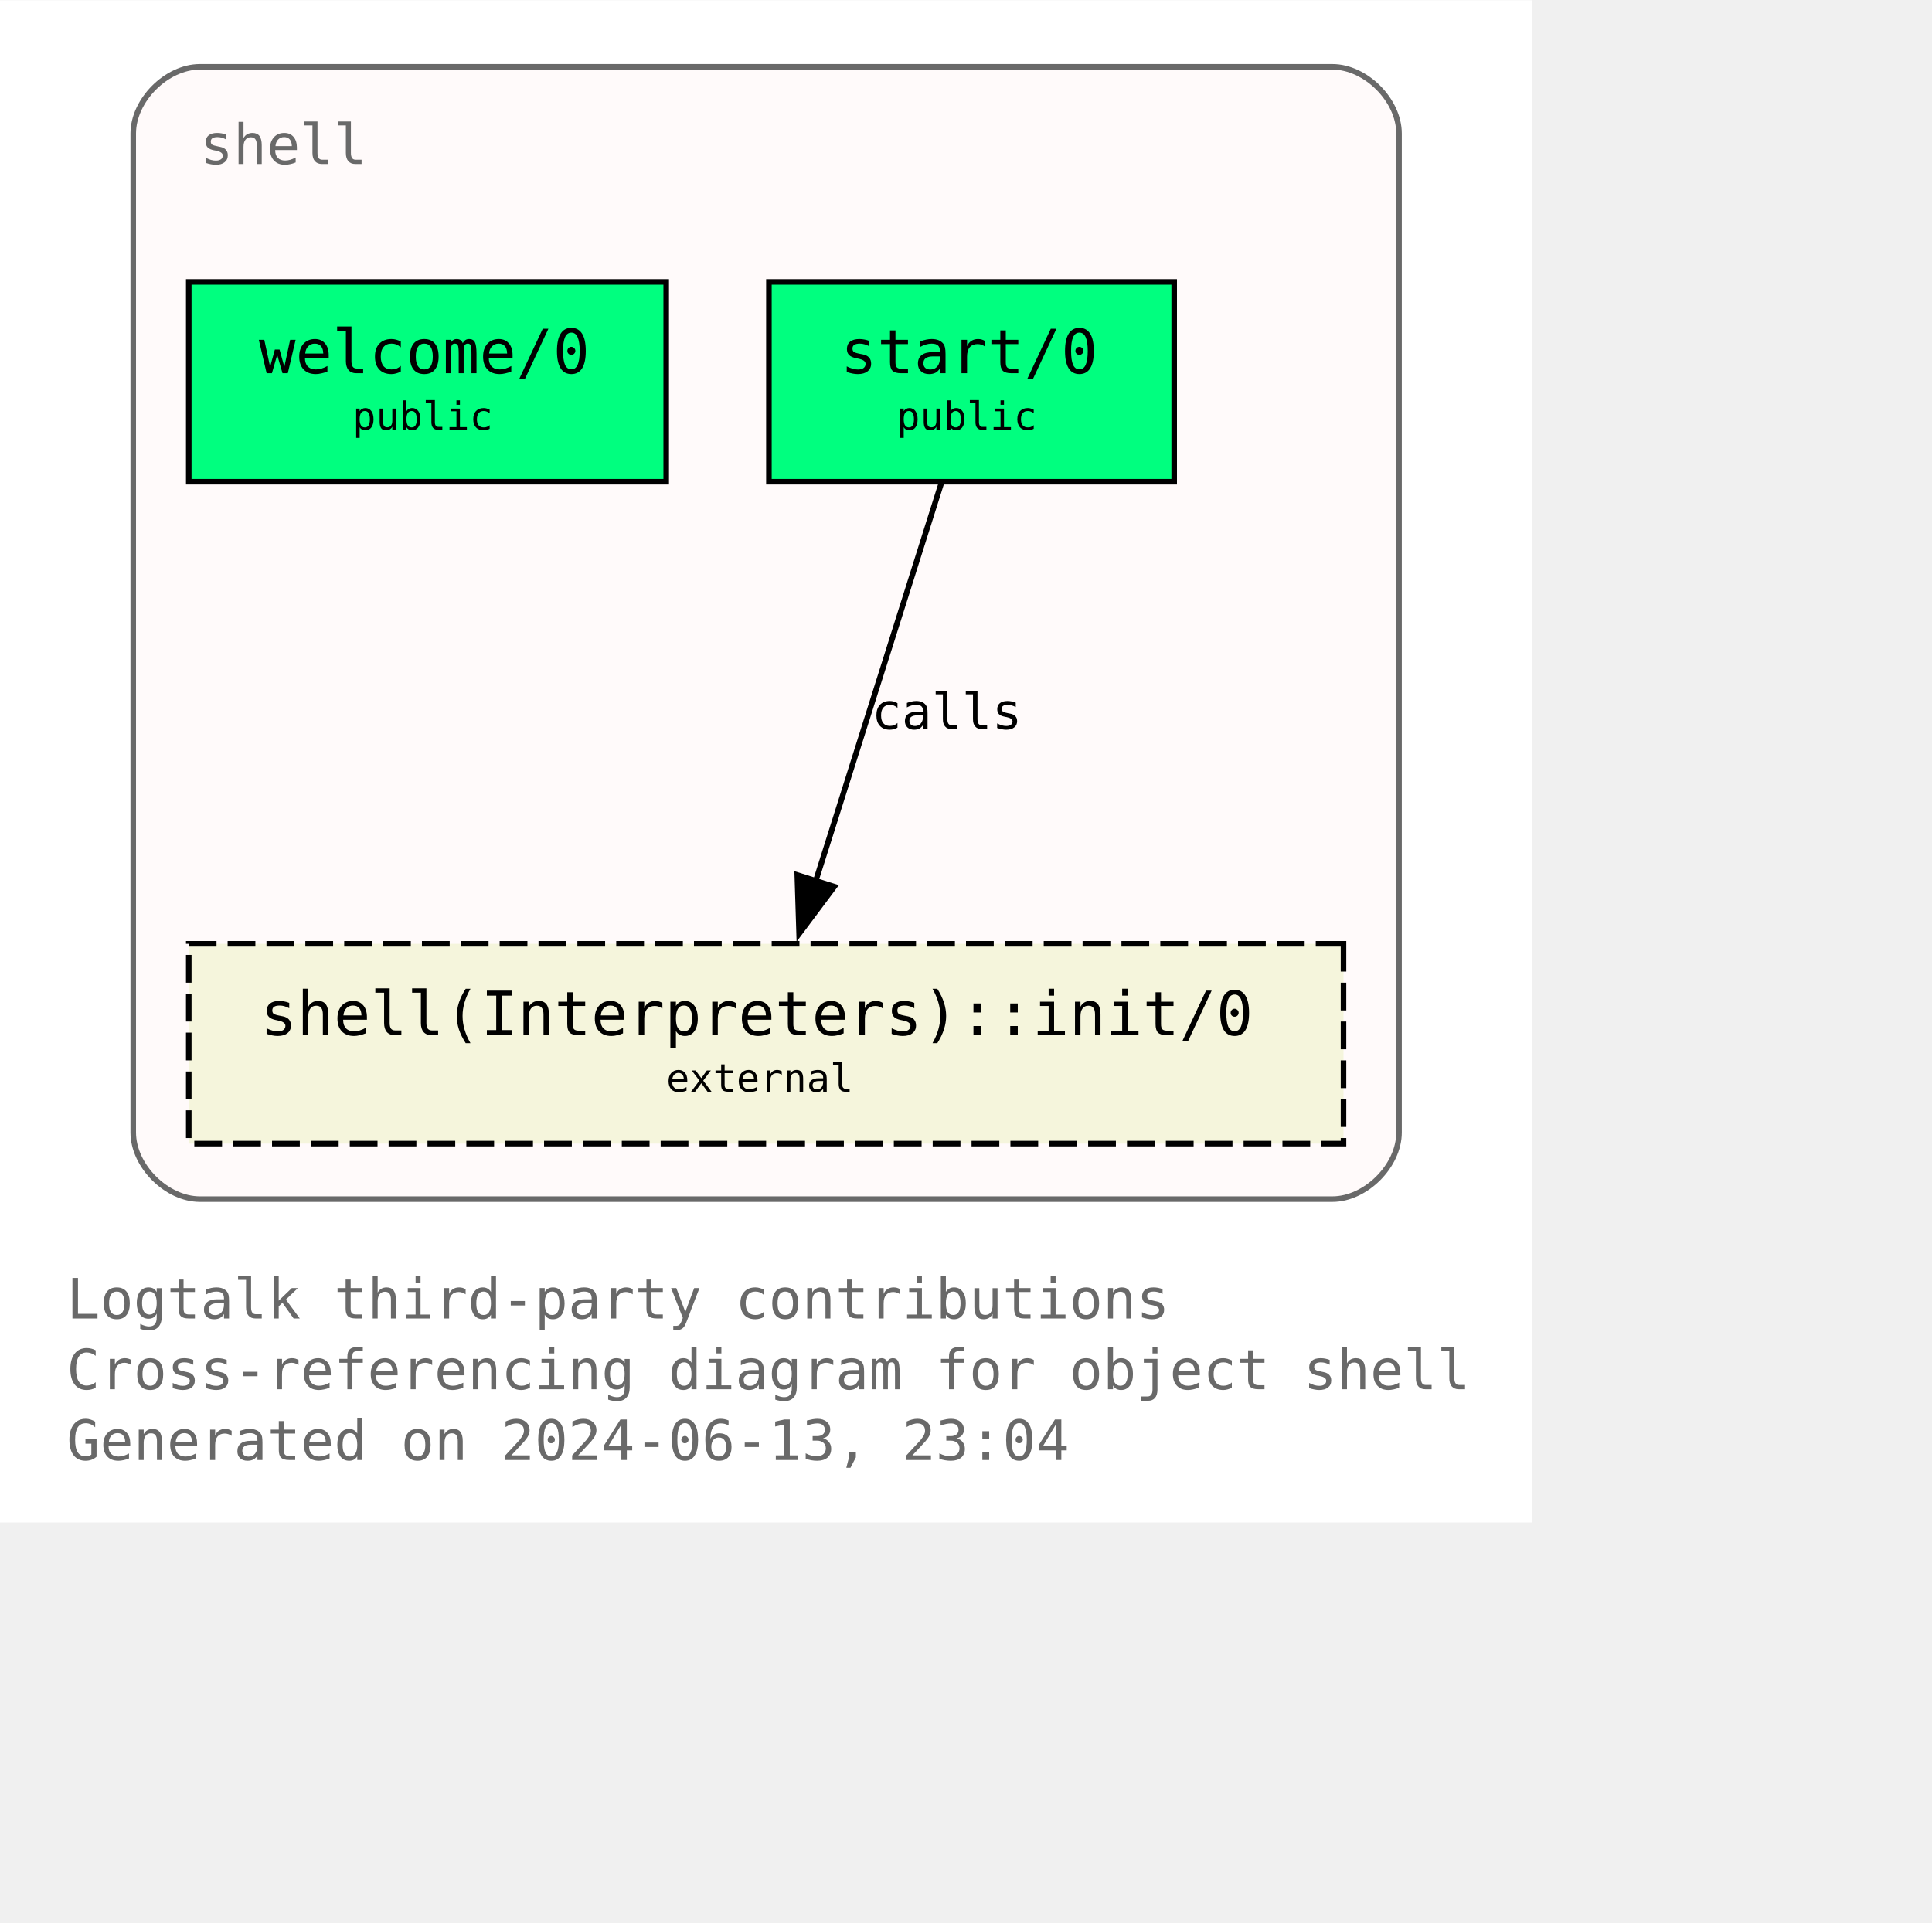
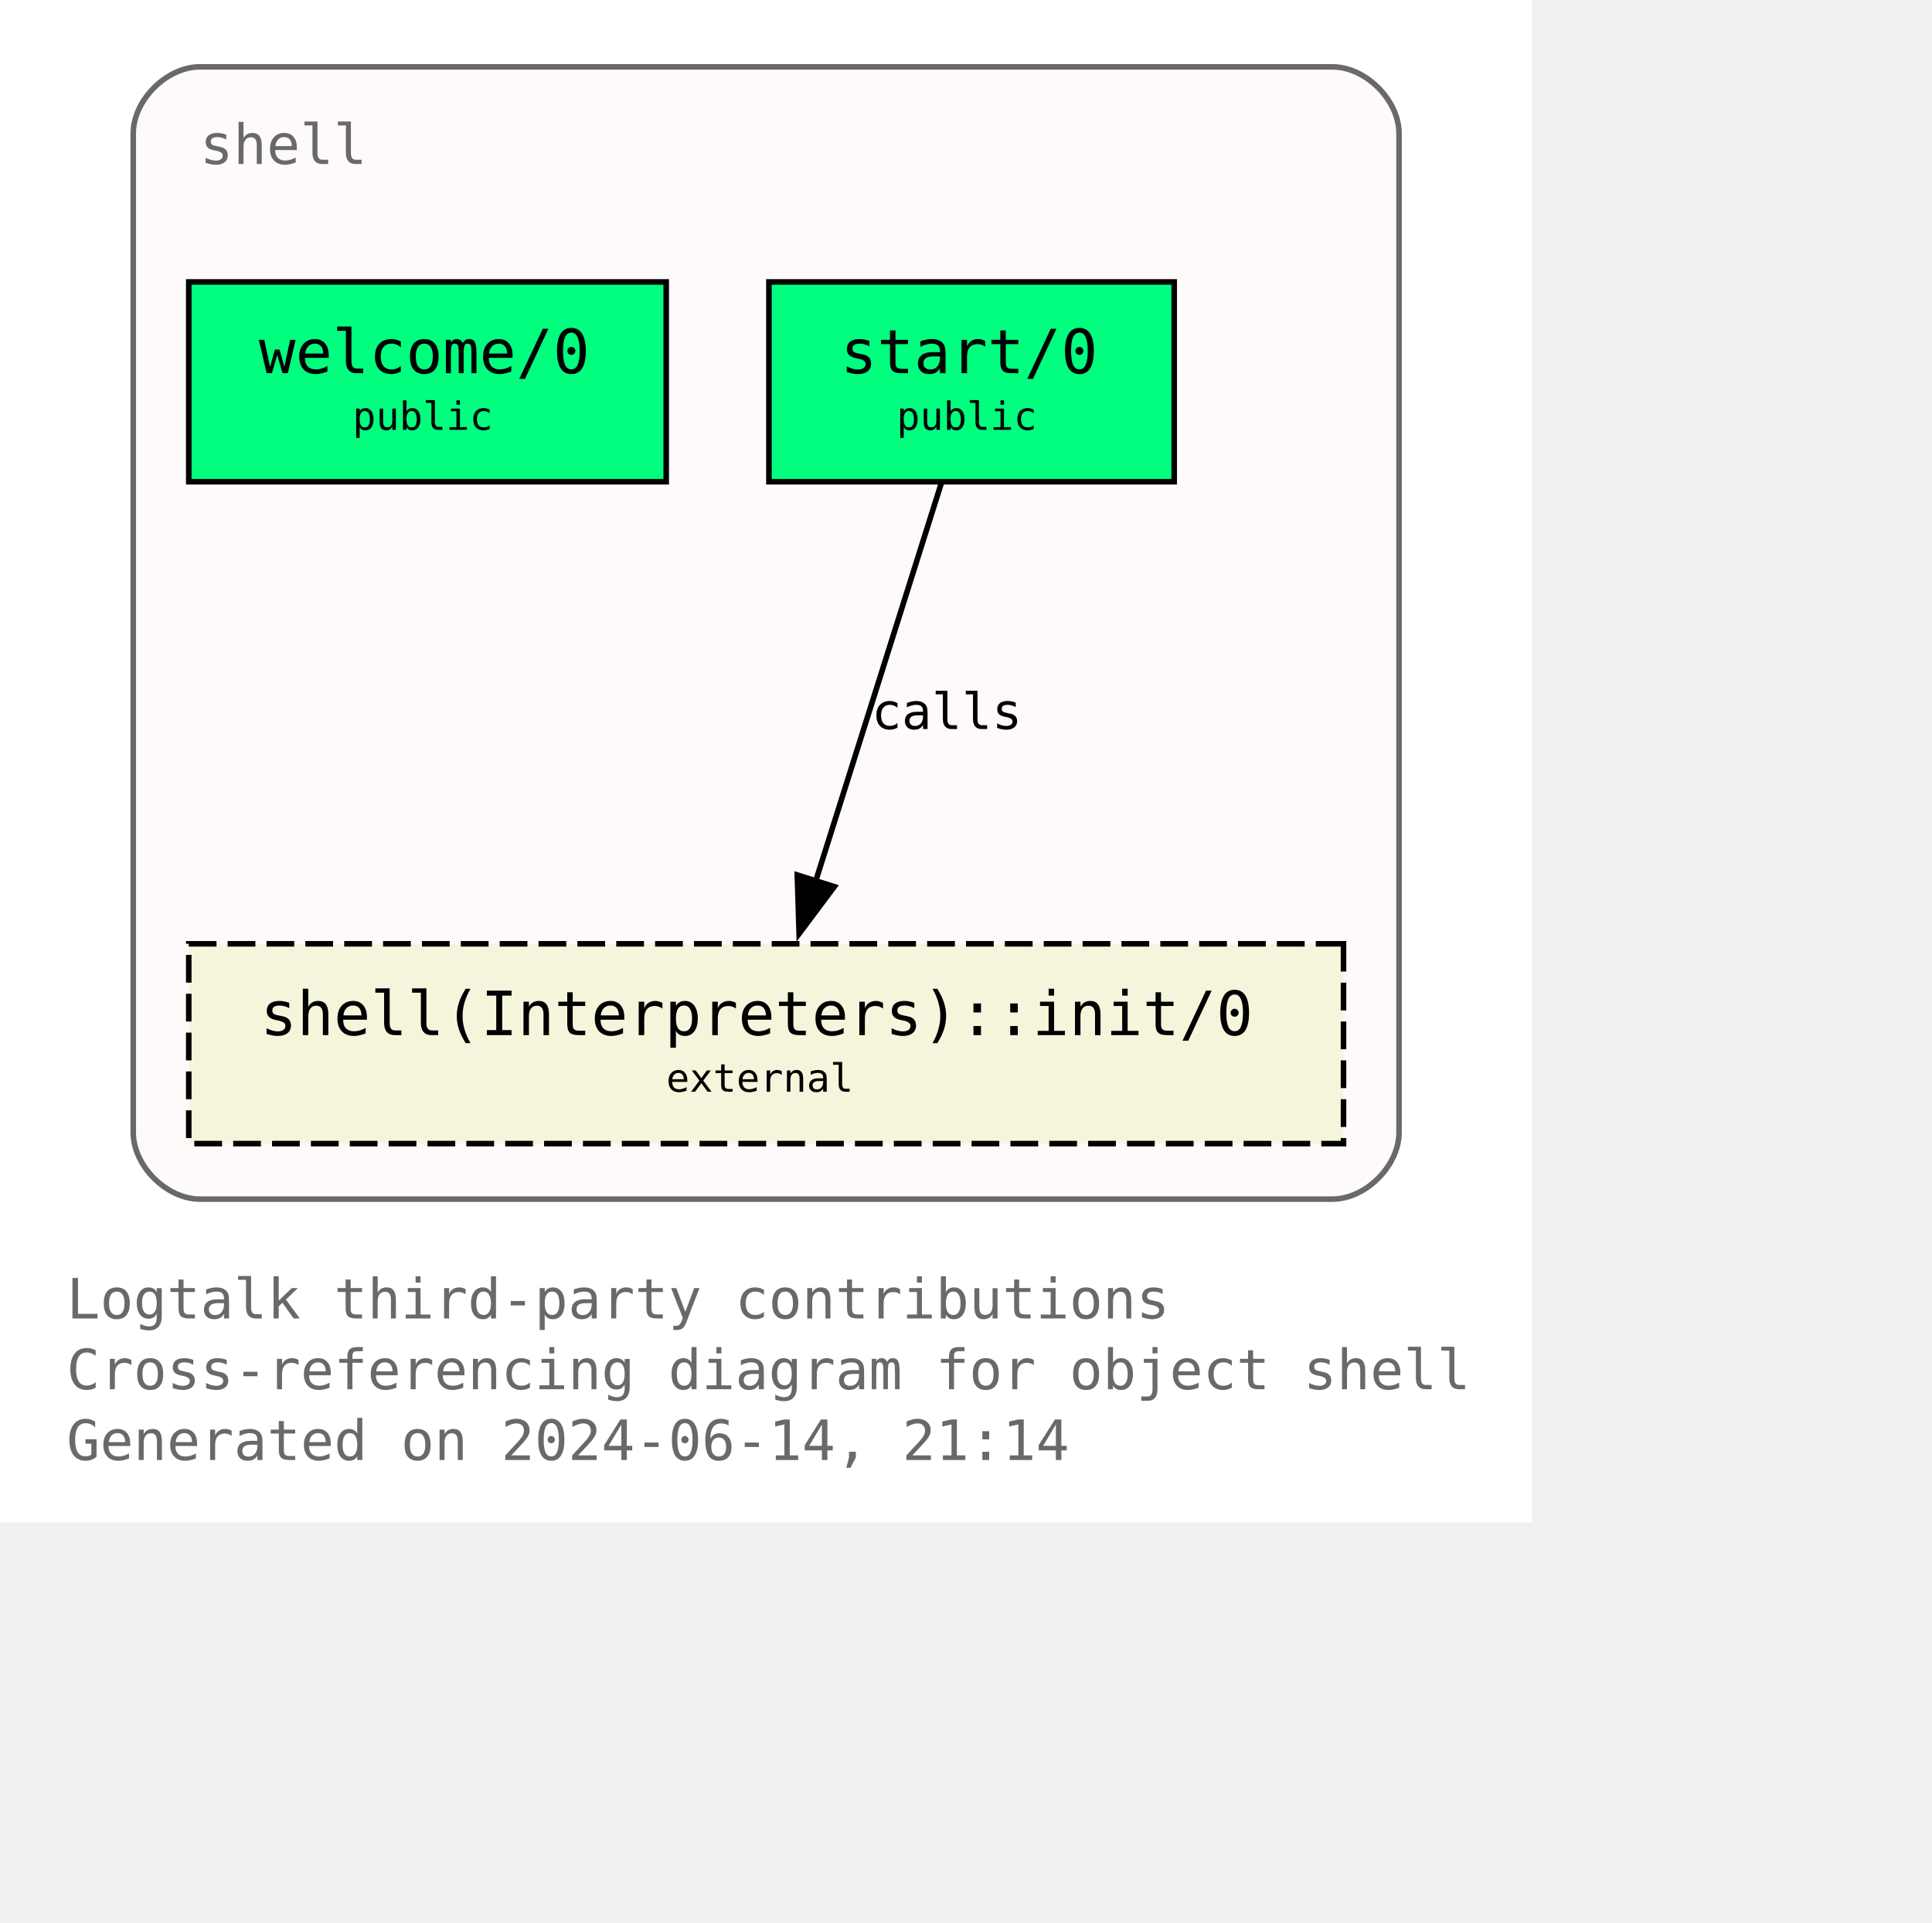
<svg xmlns="http://www.w3.org/2000/svg" xmlns:xlink="http://www.w3.org/1999/xlink" width="420pt" height="418pt" viewBox="72.00 72.00 348.00 346.25">
  <g id="graph0" class="graph" transform="scale(1 1) rotate(0) translate(76 342.25)">
    <polygon fill="white" stroke="none" points="-4,4 -4,-270.25 272,-270.25 272,4 -4,4" />
    <text text-anchor="start" x="8" y="-32.75" font-family="Monospace" font-size="10.00" fill="dimgray">Logtalk third-party contributions</text>
    <text text-anchor="start" x="8" y="-20" font-family="Monospace" font-size="10.00" fill="dimgray">Cross-referencing diagram for object shell</text>
-     <text text-anchor="start" x="8" y="-7.25" font-family="Monospace" font-size="10.00" fill="dimgray">Generated on 2024-06-13, 23:04</text>
+     <text text-anchor="start" x="8" y="-7.25" font-family="Monospace" font-size="10.00" fill="dimgray">Generated on 2024-06-14, 21:14</text>
    <g id="clust1" class="cluster">
      <g id="a_clust1">
        <a xlink:title="shell">
          <path fill="snow" stroke="dimgray" d="M32,-54.25C32,-54.25 236,-54.25 236,-54.25 242,-54.25 248,-60.25 248,-66.25 248,-66.25 248,-246.25 248,-246.25 248,-252.25 242,-258.25 236,-258.25 236,-258.25 32,-258.25 32,-258.25 26,-258.25 20,-252.25 20,-246.25 20,-246.25 20,-66.25 20,-66.25 20,-60.25 26,-54.25 32,-54.25" />
          <g id="a_clust1_0">
-             <a xlink:href="https://github.com/LogtalkDotOrg/logtalk3/tree/9c3297eb5cfc34e93ffa88fc0aca7c0e1a7153e2/contributions/verdi_neruda/shell.lgt" xlink:title="https://github.com/LogtalkDotOrg/logtalk3/tree/9c3297eb5cfc34e93ffa88fc0aca7c0e1a7153e2/contributions/verdi_neruda/shell.lgt">
+             <a xlink:href="https://github.com/LogtalkDotOrg/logtalk3/tree/8c3d656cd17bbd005520ee986e00fc7e515eea43/contributions/verdi_neruda/shell.lgt" xlink:title="https://github.com/LogtalkDotOrg/logtalk3/tree/8c3d656cd17bbd005520ee986e00fc7e515eea43/contributions/verdi_neruda/shell.lgt">
              <text text-anchor="start" x="32" y="-240.75" font-family="Monospace" font-size="10.00" fill="dimgray">shell</text>
            </a>
          </g>
        </a>
      </g>
    </g>
    <g id="node1" class="node">
      <g id="a_node1">
-         <a xlink:href="https://github.com/LogtalkDotOrg/logtalk3/tree/9c3297eb5cfc34e93ffa88fc0aca7c0e1a7153e2/contributions/verdi_neruda/shell.lgt#L346" xlink:title="https://github.com/LogtalkDotOrg/logtalk3/tree/9c3297eb5cfc34e93ffa88fc0aca7c0e1a7153e2/contributions/verdi_neruda/shell.lgt#L346">
+         <a xlink:href="https://github.com/LogtalkDotOrg/logtalk3/tree/8c3d656cd17bbd005520ee986e00fc7e515eea43/contributions/verdi_neruda/shell.lgt#L346" xlink:title="https://github.com/LogtalkDotOrg/logtalk3/tree/8c3d656cd17bbd005520ee986e00fc7e515eea43/contributions/verdi_neruda/shell.lgt#L346">
          <polygon fill="springgreen" stroke="black" points="116,-219.5 30,-219.5 30,-183.5 116,-183.5 116,-219.5" />
          <text text-anchor="start" x="37.88" y="-204.07" font-family="Monospace" font-size="9.00"> </text>
          <text text-anchor="start" x="42.62" y="-203.05" font-family="Monospace" font-size="11.00">welcome/0</text>
          <text text-anchor="start" x="102.88" y="-204.07" font-family="Monospace" font-size="9.00"> </text>
          <text text-anchor="start" x="37.88" y="-191.95" font-family="Monospace" font-size="9.00"> </text>
          <text text-anchor="start" x="59.5" y="-192.85" font-family="Monospace" font-size="7.00">public</text>
          <text text-anchor="start" x="102.88" y="-191.95" font-family="Monospace" font-size="9.00"> </text>
        </a>
      </g>
    </g>
    <g id="node2" class="node">
      <g id="a_node2">
-         <a xlink:href="https://github.com/LogtalkDotOrg/logtalk3/tree/9c3297eb5cfc34e93ffa88fc0aca7c0e1a7153e2/contributions/verdi_neruda/shell.lgt#L358" xlink:title="https://github.com/LogtalkDotOrg/logtalk3/tree/9c3297eb5cfc34e93ffa88fc0aca7c0e1a7153e2/contributions/verdi_neruda/shell.lgt#L358">
+         <a xlink:href="https://github.com/LogtalkDotOrg/logtalk3/tree/8c3d656cd17bbd005520ee986e00fc7e515eea43/contributions/verdi_neruda/shell.lgt#L358" xlink:title="https://github.com/LogtalkDotOrg/logtalk3/tree/8c3d656cd17bbd005520ee986e00fc7e515eea43/contributions/verdi_neruda/shell.lgt#L358">
          <polygon fill="springgreen" stroke="black" points="207.5,-219.5 134.5,-219.5 134.5,-183.5 207.5,-183.5 207.5,-219.5" />
          <text text-anchor="start" x="142.38" y="-204.07" font-family="Monospace" font-size="9.00"> </text>
          <text text-anchor="start" x="147.38" y="-203.05" font-family="Monospace" font-size="11.00">start/0</text>
          <text text-anchor="start" x="194.38" y="-204.07" font-family="Monospace" font-size="9.00"> </text>
          <text text-anchor="start" x="142.38" y="-191.95" font-family="Monospace" font-size="9.00"> </text>
          <text text-anchor="start" x="157.5" y="-192.85" font-family="Monospace" font-size="7.00">public</text>
          <text text-anchor="start" x="194.38" y="-191.95" font-family="Monospace" font-size="9.00"> </text>
        </a>
      </g>
    </g>
    <g id="node3" class="node">
      <g id="a_node3">
        <a xlink:href="https://logtalk.org/library/shell_1.html#init-0" xlink:title="https://logtalk.org/library/shell_1.html#init-0">
          <polygon fill="beige" stroke="black" stroke-dasharray="5,2" points="238,-100.25 30,-100.25 30,-64.25 238,-64.25 238,-100.25" />
          <text text-anchor="start" x="37.88" y="-84.83" font-family="Monospace" font-size="9.00"> </text>
          <text text-anchor="start" x="42.88" y="-83.8" font-family="Monospace" font-size="11.00">shell(Interpreters)::init/0</text>
          <text text-anchor="start" x="224.88" y="-84.83" font-family="Monospace" font-size="9.00"> </text>
          <text text-anchor="start" x="37.88" y="-72.7" font-family="Monospace" font-size="9.00"> </text>
          <text text-anchor="start" x="116" y="-73.6" font-family="Monospace" font-size="7.00">external</text>
          <text text-anchor="start" x="224.88" y="-72.7" font-family="Monospace" font-size="9.00"> </text>
        </a>
      </g>
    </g>
    <g id="edge1" class="edge">
      <g id="a_edge1">
-         <a xlink:href="https://github.com/LogtalkDotOrg/logtalk3/tree/9c3297eb5cfc34e93ffa88fc0aca7c0e1a7153e2/contributions/verdi_neruda/shell.lgt#L360" xlink:title="calls">
+         <a xlink:href="https://github.com/LogtalkDotOrg/logtalk3/tree/8c3d656cd17bbd005520ee986e00fc7e515eea43/contributions/verdi_neruda/shell.lgt#L360" xlink:title="calls">
          <path fill="none" stroke="black" d="M165.54,-183.2C159.58,-164.32 149.96,-133.81 142.9,-111.46" />
          <polygon fill="black" stroke="black" points="146.28,-110.55 139.94,-102.07 139.61,-112.65 146.28,-110.55" />
        </a>
      </g>
      <g id="a_edge1-label">
-         <a xlink:href="https://github.com/LogtalkDotOrg/logtalk3/tree/9c3297eb5cfc34e93ffa88fc0aca7c0e1a7153e2/contributions/verdi_neruda/shell.lgt#L360" xlink:title="https://github.com/LogtalkDotOrg/logtalk3/tree/9c3297eb5cfc34e93ffa88fc0aca7c0e1a7153e2/contributions/verdi_neruda/shell.lgt#L360">
+         <a xlink:href="https://github.com/LogtalkDotOrg/logtalk3/tree/8c3d656cd17bbd005520ee986e00fc7e515eea43/contributions/verdi_neruda/shell.lgt#L360" xlink:title="https://github.com/LogtalkDotOrg/logtalk3/tree/8c3d656cd17bbd005520ee986e00fc7e515eea43/contributions/verdi_neruda/shell.lgt#L360">
          <text text-anchor="start" x="153" y="-138.95" font-family="Monospace" font-size="9.00">calls</text>
        </a>
      </g>
    </g>
  </g>
</svg>
